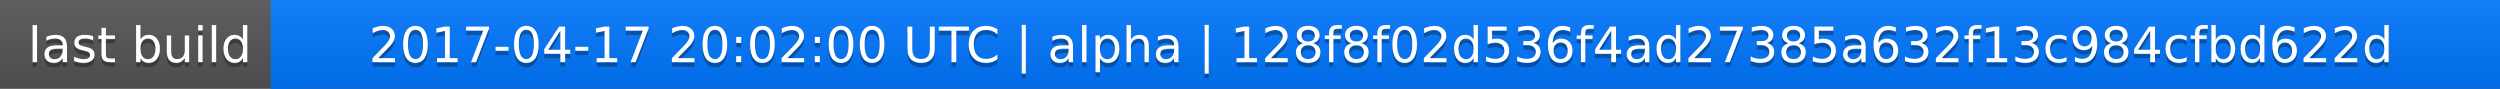
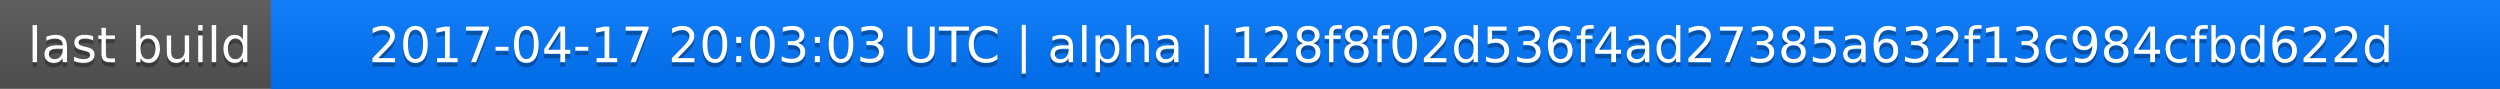
<svg xmlns="http://www.w3.org/2000/svg" width="563" height="20">
  <linearGradient id="a" x2="0" y2="100%">
    <stop offset="0" stop-color="#bbb" stop-opacity=".1" />
    <stop offset="1" stop-opacity=".1" />
  </linearGradient>
  <rect rx="0" width="563" height="20" fill="#555" />
  <rect rx="0" x="61" width="502" height="20" fill="#07f" />
  <path fill="#07f" d="M61 0h4v20h-4z" />
  <rect rx="0" width="563" height="20" fill="url(#a)" />
  <g fill="#fff" text-anchor="middle" font-family="DejaVu Sans,Verdana,Geneva,sans-serif" font-size="11">
    <text x="31.5" y="15" fill="#010101" fill-opacity=".3">last build</text>
    <text x="31.5" y="14">last build</text>
-     <text x="311" y="15" fill="#010101" fill-opacity=".3">2017-04-17 20:02:00 UTC | alpha | 128f8f02d536f4ad27385a632f13c984cfbd622d</text>
-     <text x="311" y="14">2017-04-17 20:02:00 UTC | alpha | 128f8f02d536f4ad27385a632f13c984cfbd622d</text>
+     <text x="311" y="15" fill="#010101" fill-opacity=".3">2017-04-17 20:03:03 UTC | alpha | 128f8f02d536f4ad27385a632f13c984cfbd622d</text>
+     <text x="311" y="14">2017-04-17 20:03:03 UTC | alpha | 128f8f02d536f4ad27385a632f13c984cfbd622d</text>
  </g>
</svg>
